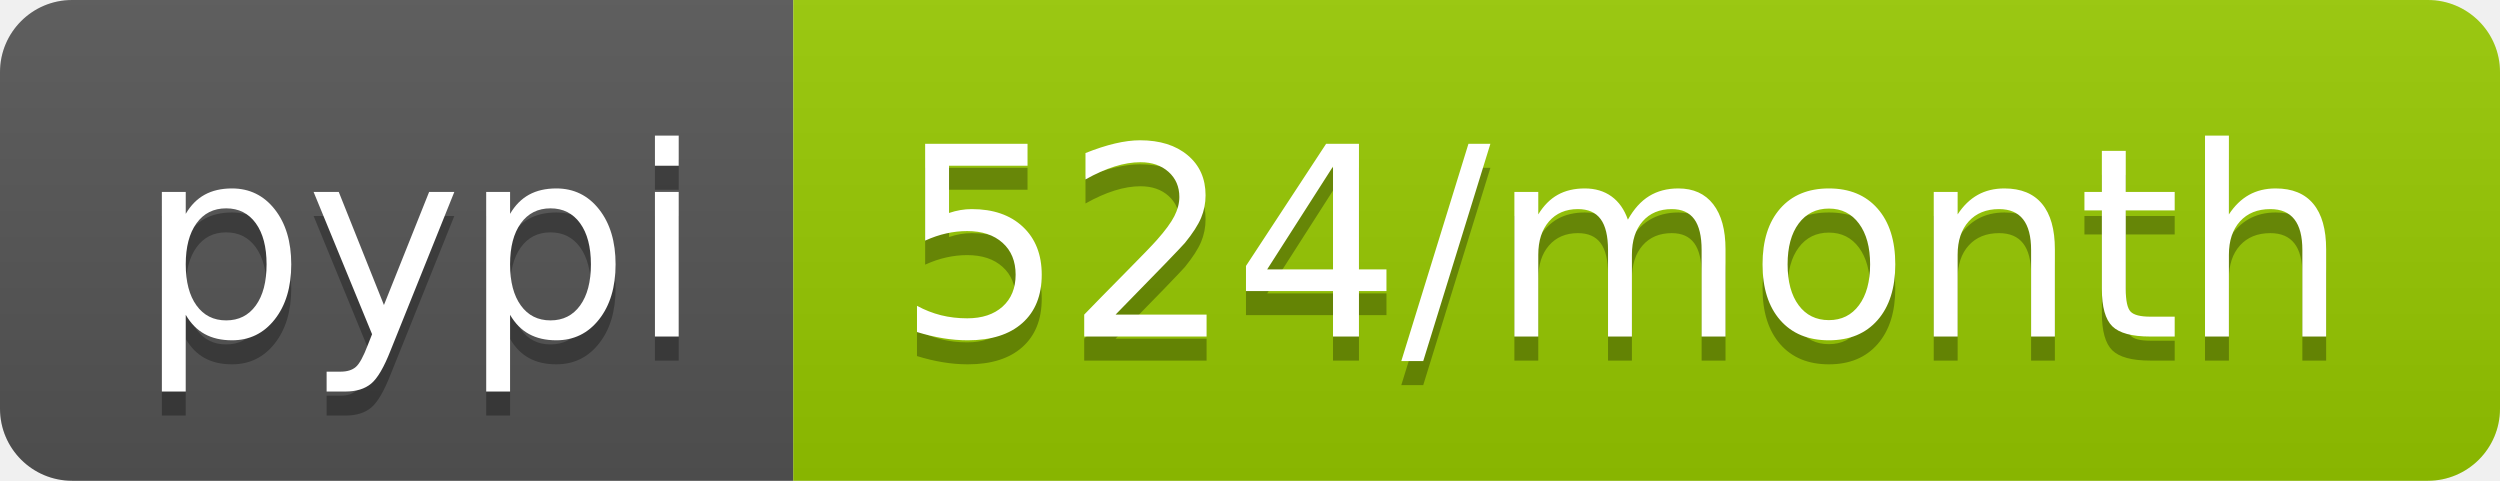
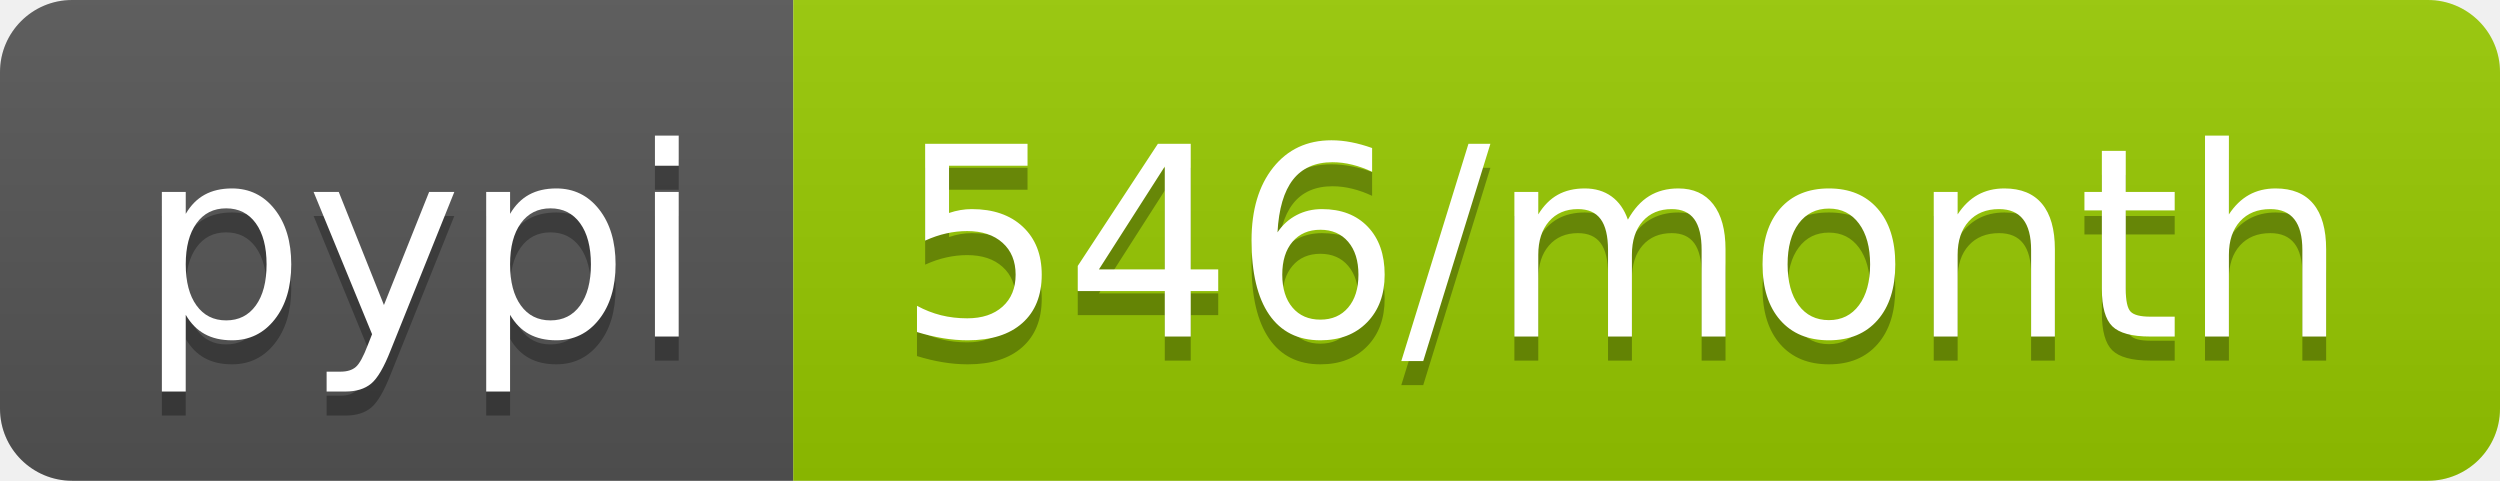
- <svg xmlns="http://www.w3.org/2000/svg" width="104" height="20" role="img" aria-label="pypi: 524/month">
+ <svg xmlns="http://www.w3.org/2000/svg" width="104" height="20" role="img" aria-label="pypi: 546/month">
  <linearGradient id="s" x2="0" y2="100%">
    <stop offset="0" stop-color="#bbb" stop-opacity=".1" />
    <stop offset="1" stop-opacity=".1" />
  </linearGradient>
  <clipPath id="r">
    <rect width="104" height="20" rx="3" fill="#fff" />
  </clipPath>
  <g clip-path="url(#r)">
    <rect width="33" height="20" fill="#555" />
    <rect x="33" width="71" height="20" fill="#97ca00" />
    <rect width="104" height="20" fill="url(#s)" />
  </g>
  <g fill="#fff" text-anchor="middle" font-family="Verdana,Geneva,DejaVu Sans,sans-serif" text-rendering="geometricPrecision" font-size="110">
    <text aria-hidden="true" x="175" y="150" fill="#010101" fill-opacity=".3" transform="scale(.1)" textLength="230">pypi</text>
    <text x="175" y="140" transform="scale(.1)" fill="#fff" textLength="230">pypi</text>
-     <text aria-hidden="true" x="675" y="150" fill="#010101" fill-opacity=".3" transform="scale(.1)" textLength="610">524/month</text>
-     <text x="675" y="140" transform="scale(.1)" fill="#fff" textLength="610">524/month</text>
+     <text aria-hidden="true" x="675" y="150" fill="#010101" fill-opacity=".3" transform="scale(.1)" textLength="610">546/month</text>
+     <text x="675" y="140" transform="scale(.1)" fill="#fff" textLength="610">546/month</text>
  </g>
</svg>
